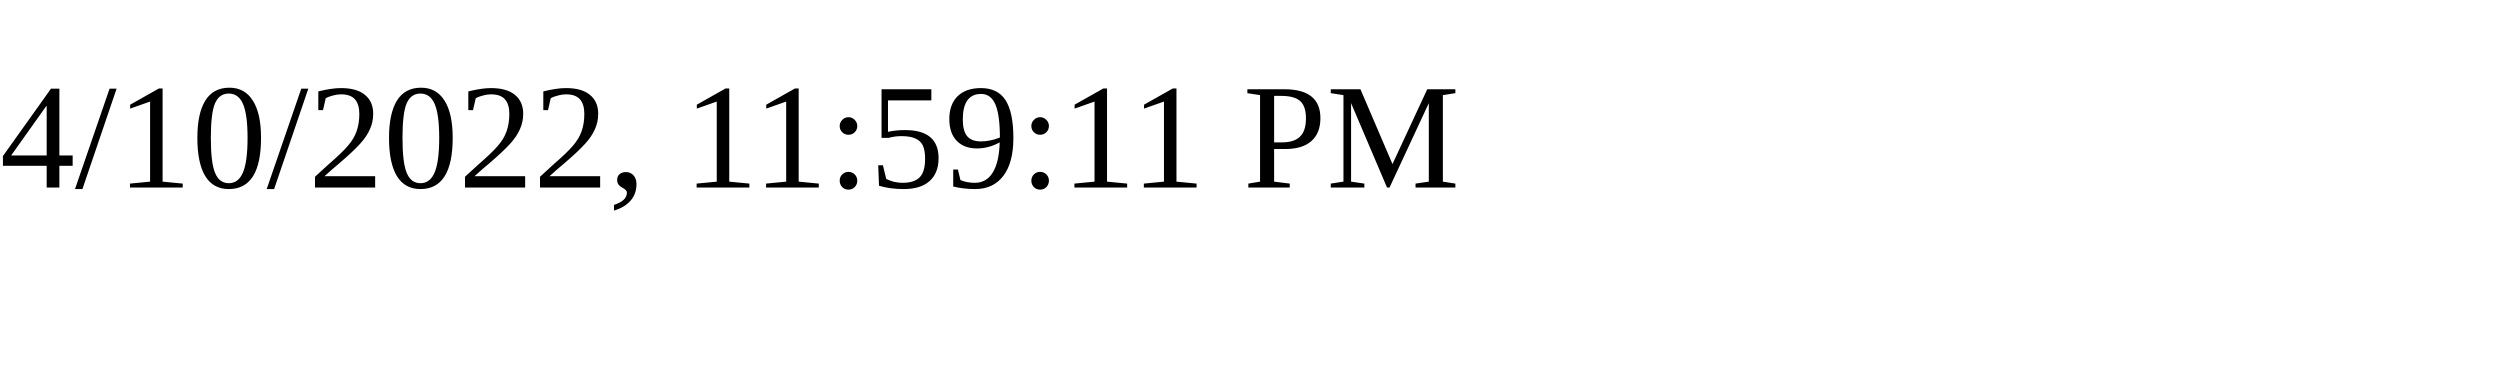
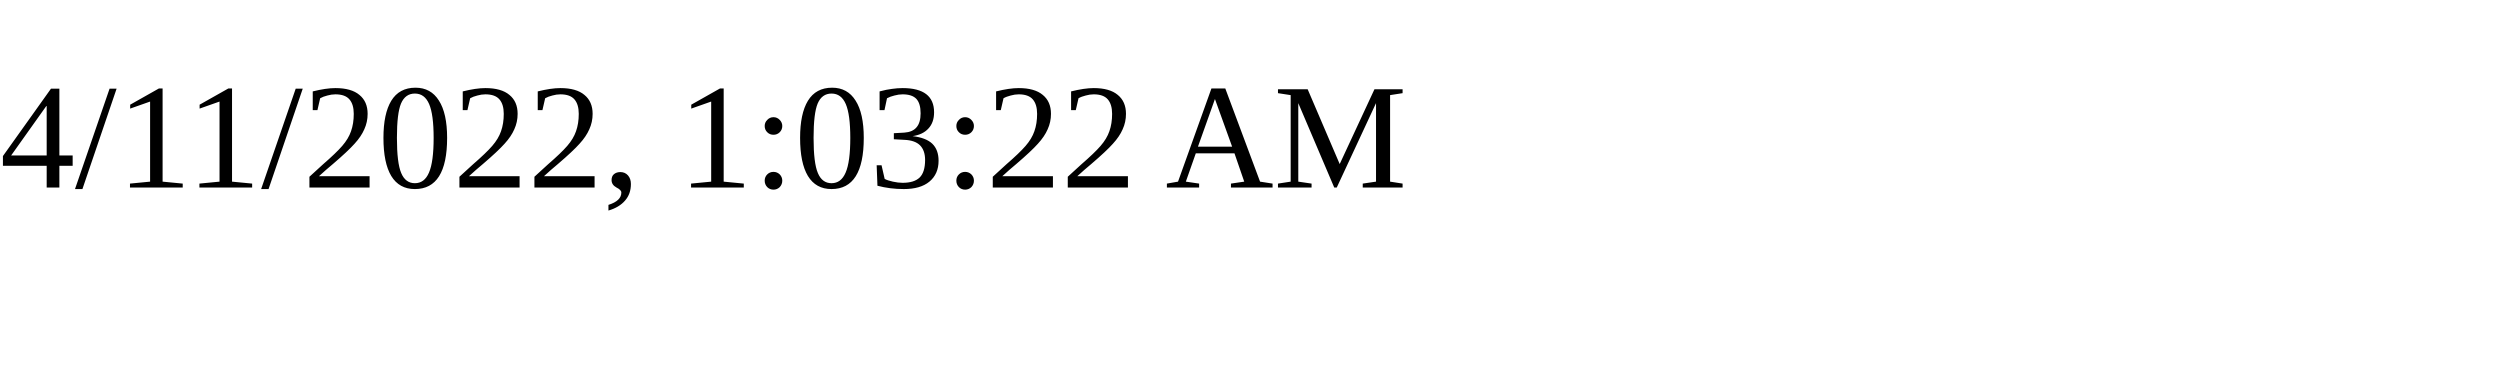
<svg xmlns="http://www.w3.org/2000/svg" height="30" width="200">
-   <text x="0" y="15">4/10/2022, 11:59:11 PM</text>
+   <text x="0" y="15">4/11/2022, 1:03:22 AM</text>
</svg>
